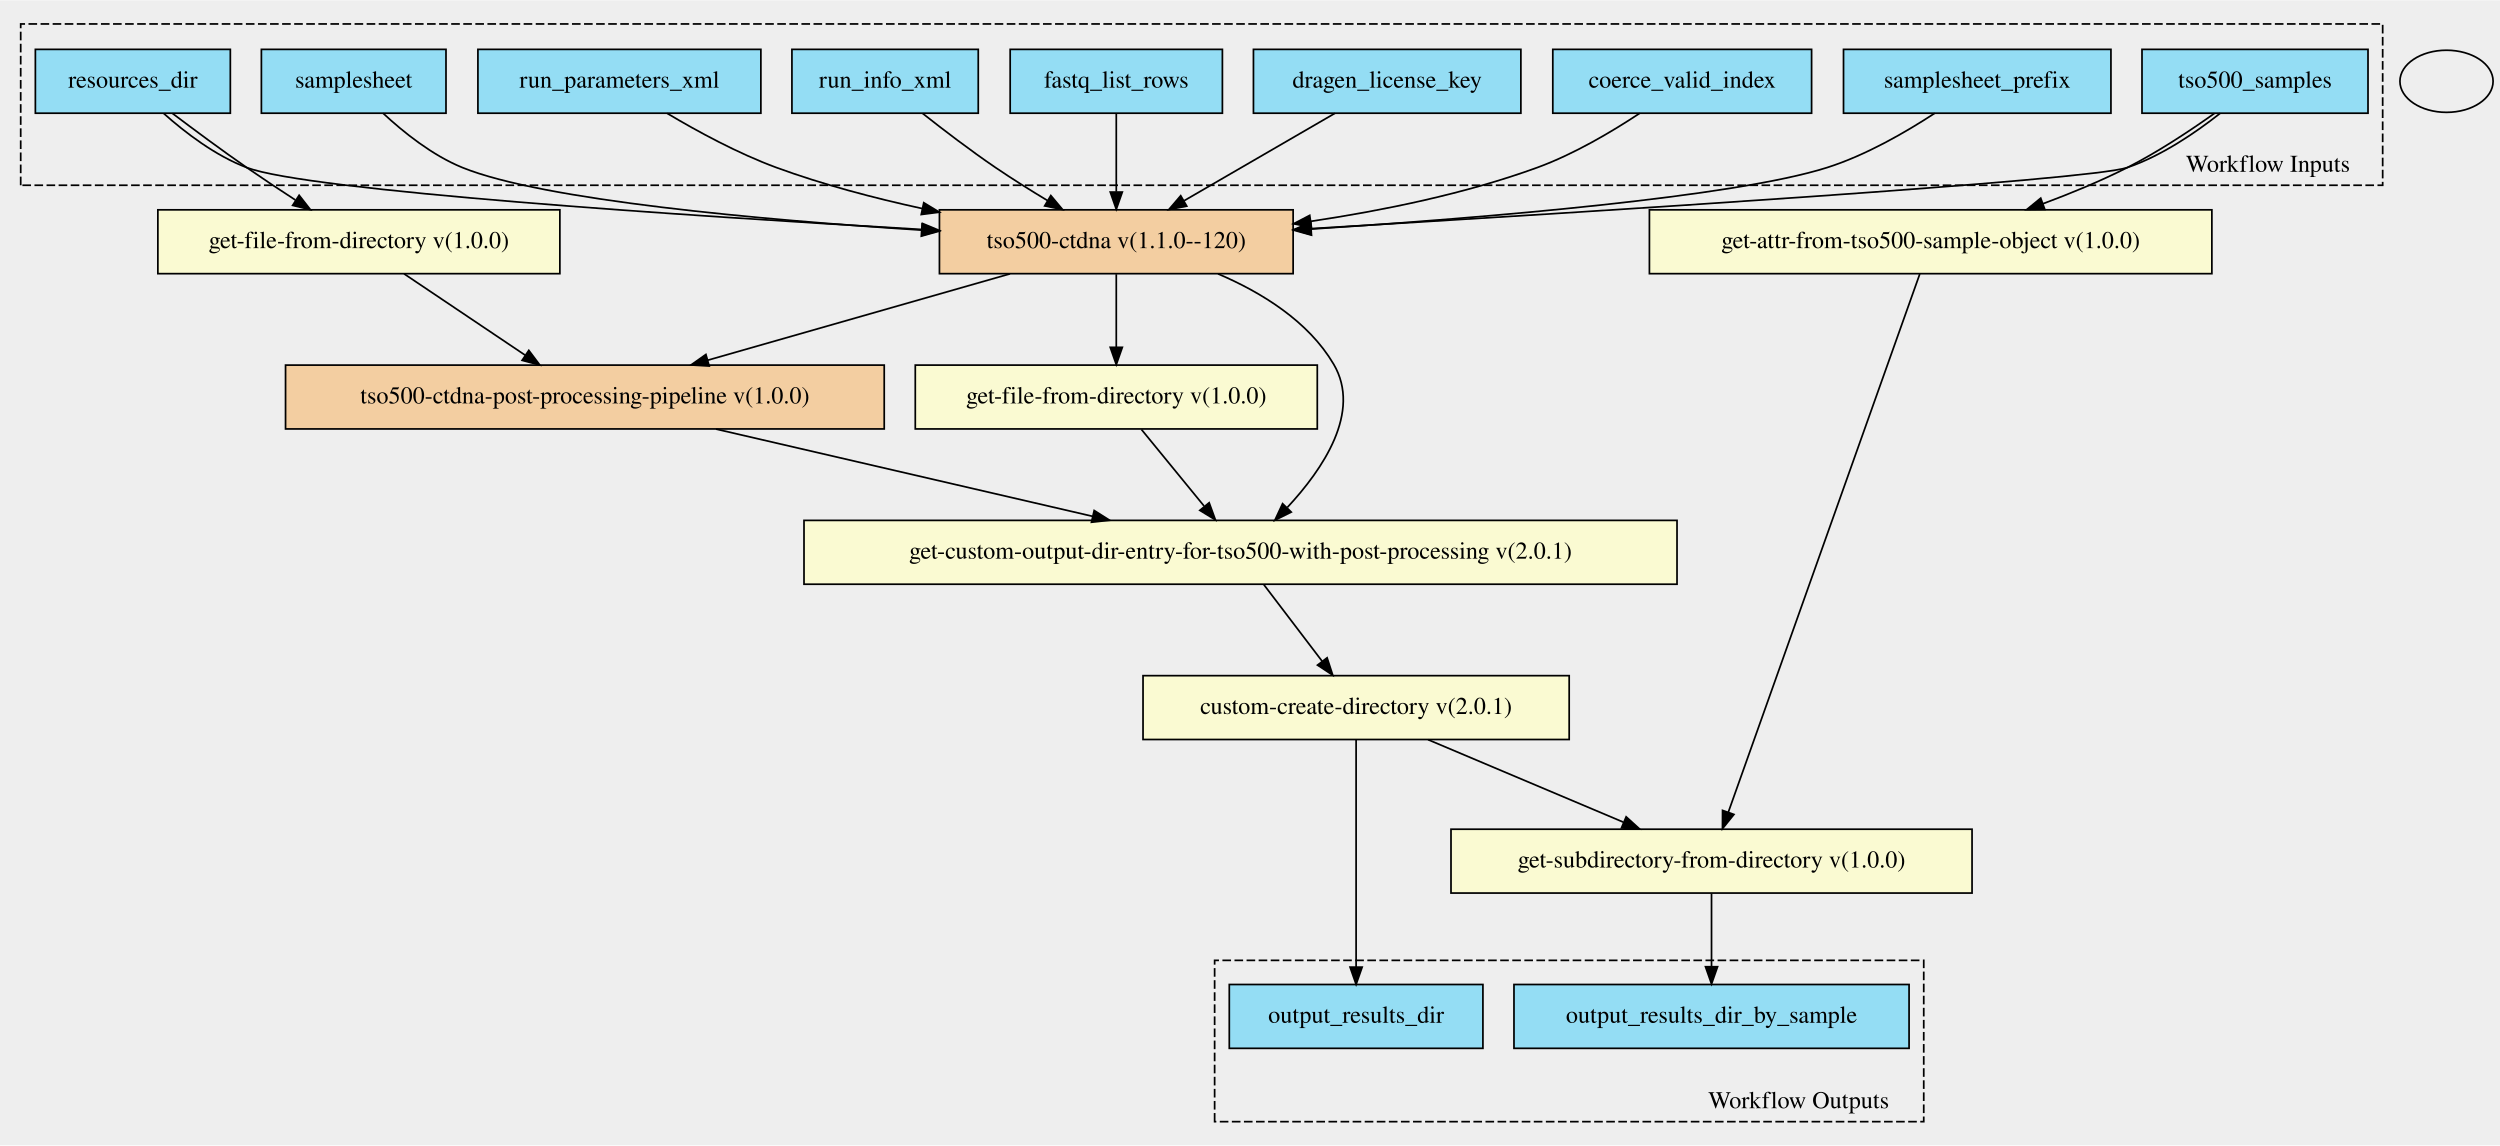
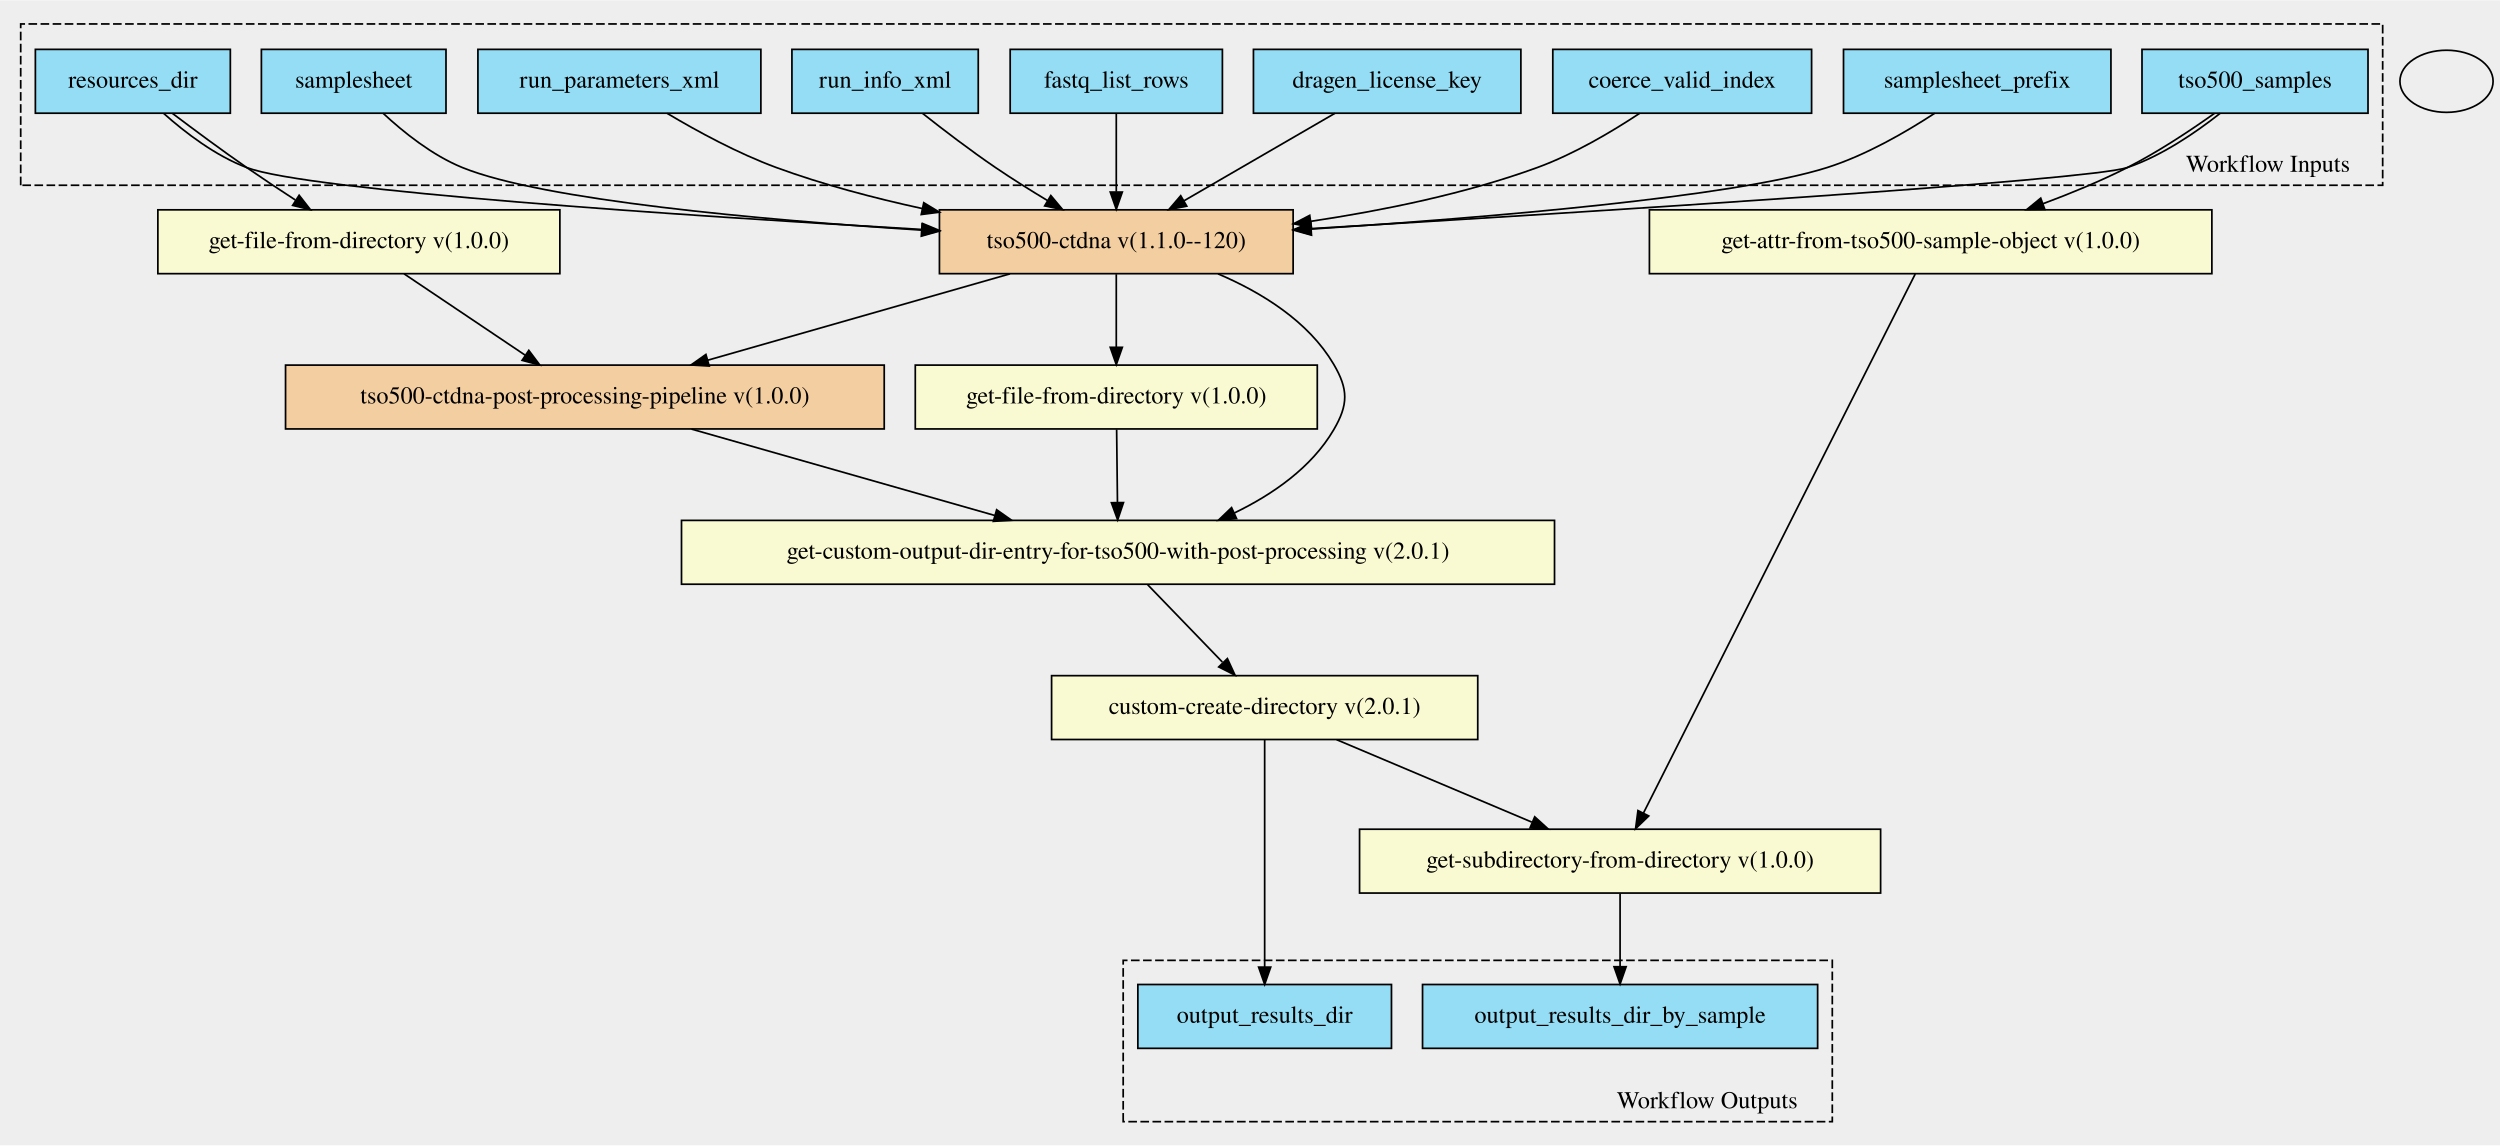
<svg xmlns="http://www.w3.org/2000/svg" width="1449pt" height="664pt" viewBox="0.00 0.00 1449.00 663.65">
  <g id="graph0" class="graph" transform="scale(1 1) rotate(0) translate(4 659.65)">
    <polygon fill="#eeeeee" stroke="transparent" points="-4,4 -4,-659.65 1445,-659.65 1445,4 -4,4" />
    <g id="clust1" class="cluster">
      <polygon fill="#eeeeee" stroke="black" stroke-dasharray="5,2" points="8,-552.45 8,-645.94 1377,-645.94 1377,-552.45 8,-552.45" />
      <text text-anchor="middle" x="1310.5" y="-560.25" font-family="Times,serif" font-size="14.00">Workflow Inputs</text>
    </g>
    <g id="clust2" class="cluster">
-       <polygon fill="#eeeeee" stroke="black" stroke-dasharray="5,2" points="700,-9.71 700,-103.2 1111,-103.2 1111,-9.71 700,-9.71" />
-       <text text-anchor="middle" x="1038.5" y="-17.51" font-family="Times,serif" font-size="14.00">Workflow Outputs</text>
+       <polygon fill="#eeeeee" stroke="black" stroke-dasharray="5,2" points="647,-9.71 647,-103.2 1058,-103.2 1058,-9.71 647,-9.71" />
+       <text text-anchor="middle" x="985.5" y="-17.51" font-family="Times,serif" font-size="14.00">Workflow Outputs</text>
    </g>
    <g id="node1" class="node">
      <polygon fill="#94ddf4" stroke="black" points="16.5,-594.21 16.5,-631.21 129.5,-631.21 129.5,-594.21 16.5,-594.21" />
      <text text-anchor="middle" x="73" y="-609.01" font-family="Times,serif" font-size="14.00">resources_dir</text>
    </g>
    <g id="node17" class="node">
      <polygon fill="#f3cea1" stroke="black" points="540.5,-501.21 540.5,-538.21 745.5,-538.21 745.5,-501.21 540.5,-501.21" />
      <text text-anchor="middle" x="643" y="-516.01" font-family="Times,serif" font-size="14.00">tso500-ctdna v(1.1.0--120)</text>
    </g>
    <g id="edge12" class="edge">
      <path fill="none" stroke="black" d="M90.94,-594.02C103.35,-582.97 120.84,-569.57 139,-562.71 174.59,-549.28 392.93,-534.79 530.31,-526.83" />
      <polygon fill="black" stroke="black" points="530.68,-530.31 540.46,-526.24 530.28,-523.32 530.68,-530.31" />
    </g>
    <g id="node19" class="node">
      <polygon fill="lightgoldenrodyellow" stroke="black" points="87.5,-501.21 87.5,-538.21 320.5,-538.21 320.5,-501.21 87.5,-501.21" />
      <text text-anchor="middle" x="204" y="-516.01" font-family="Times,serif" font-size="14.00">get-file-from-directory v(1.0.0)</text>
    </g>
    <g id="edge13" class="edge">
      <path fill="none" stroke="black" d="M95.95,-594.11C108.52,-584.61 124.46,-572.79 139,-562.71 148.04,-556.45 157.94,-549.9 167.23,-543.88" />
      <polygon fill="black" stroke="black" points="169.38,-546.66 175.9,-538.31 165.6,-540.77 169.38,-546.66" />
    </g>
    <g id="node2" class="node">
      <polygon fill="#94ddf4" stroke="black" points="896,-594.21 896,-631.21 1046,-631.21 1046,-594.21 896,-594.21" />
      <text text-anchor="middle" x="971" y="-609.01" font-family="Times,serif" font-size="14.00">coerce_valid_index</text>
    </g>
    <g id="edge14" class="edge">
      <path fill="none" stroke="black" d="M946.43,-594.21C930.28,-583.52 908.26,-570.46 887,-562.71 845.4,-547.56 797.78,-537.81 755.72,-531.55" />
      <polygon fill="black" stroke="black" points="756.11,-528.07 745.71,-530.12 755.11,-535 756.11,-528.07" />
    </g>
    <g id="node3" class="node">
      <polygon fill="#94ddf4" stroke="black" points="722.5,-594.21 722.5,-631.21 877.5,-631.21 877.5,-594.21 722.5,-594.21" />
      <text text-anchor="middle" x="800" y="-609.01" font-family="Times,serif" font-size="14.00">dragen_license_key</text>
    </g>
    <g id="edge15" class="edge">
      <path fill="none" stroke="black" d="M769.73,-594.17C744.83,-579.74 709.37,-559.18 682.28,-543.48" />
      <polygon fill="black" stroke="black" points="683.85,-540.35 673.45,-538.36 680.34,-546.4 683.85,-540.35" />
    </g>
    <g id="node4" class="node">
      <polygon fill="#94ddf4" stroke="black" points="581.5,-594.21 581.5,-631.21 704.5,-631.21 704.5,-594.21 581.5,-594.21" />
      <text text-anchor="middle" x="643" y="-609.01" font-family="Times,serif" font-size="14.00">fastq_list_rows</text>
    </g>
    <g id="edge16" class="edge">
      <path fill="none" stroke="black" d="M643,-594.17C643,-581.28 643,-563.52 643,-548.69" />
      <polygon fill="black" stroke="black" points="646.5,-548.52 643,-538.52 639.5,-548.52 646.5,-548.52" />
    </g>
    <g id="node5" class="node">
      <polygon fill="#94ddf4" stroke="black" points="455,-594.21 455,-631.21 563,-631.21 563,-594.21 455,-594.21" />
      <text text-anchor="middle" x="509" y="-609.01" font-family="Times,serif" font-size="14.00">run_info_xml</text>
    </g>
    <g id="edge17" class="edge">
      <path fill="none" stroke="black" d="M530.76,-594.08C542.93,-584.46 558.53,-572.55 573,-562.71 582.61,-556.18 593.24,-549.53 603.26,-543.5" />
      <polygon fill="black" stroke="black" points="605.06,-546.5 611.86,-538.38 601.48,-540.48 605.06,-546.5" />
    </g>
    <g id="node6" class="node">
      <polygon fill="#94ddf4" stroke="black" points="273,-594.21 273,-631.21 437,-631.21 437,-594.21 273,-594.21" />
      <text text-anchor="middle" x="355" y="-609.01" font-family="Times,serif" font-size="14.00">run_parameters_xml</text>
    </g>
    <g id="edge18" class="edge">
      <path fill="none" stroke="black" d="M382.72,-594.11C400.27,-583.65 423.77,-570.88 446,-562.71 472.79,-552.87 502.53,-545.04 530.61,-538.93" />
      <polygon fill="black" stroke="black" points="531.41,-542.34 540.46,-536.84 529.95,-535.49 531.41,-542.34" />
    </g>
    <g id="node7" class="node">
      <polygon fill="#94ddf4" stroke="black" points="147.5,-594.21 147.5,-631.21 254.5,-631.21 254.5,-594.21 147.5,-594.21" />
      <text text-anchor="middle" x="201" y="-609.01" font-family="Times,serif" font-size="14.00">samplesheet</text>
    </g>
    <g id="edge19" class="edge">
      <path fill="none" stroke="black" d="M218.04,-594.18C229.85,-583.19 246.54,-569.8 264,-562.71 310.75,-543.73 436.22,-532.46 530.08,-526.45" />
      <polygon fill="black" stroke="black" points="530.44,-529.94 540.2,-525.82 530,-522.95 530.44,-529.94" />
    </g>
    <g id="node8" class="node">
      <polygon fill="#94ddf4" stroke="black" points="1064.5,-594.21 1064.5,-631.21 1219.5,-631.21 1219.5,-594.21 1064.5,-594.21" />
      <text text-anchor="middle" x="1142" y="-609.01" font-family="Times,serif" font-size="14.00">samplesheet_prefix</text>
    </g>
    <g id="edge20" class="edge">
      <path fill="none" stroke="black" d="M1117.39,-594.21C1100.62,-583.23 1077.47,-569.84 1055,-562.71 1001.2,-545.64 858.39,-533.71 756.01,-527.04" />
      <polygon fill="black" stroke="black" points="756.13,-523.54 745.92,-526.39 755.68,-530.52 756.13,-523.54" />
    </g>
    <g id="node9" class="node">
      <polygon fill="#94ddf4" stroke="black" points="1237.5,-594.21 1237.5,-631.21 1368.5,-631.21 1368.5,-594.21 1237.5,-594.21" />
      <text text-anchor="middle" x="1303" y="-609.01" font-family="Times,serif" font-size="14.00">tso500_samples</text>
    </g>
    <g id="edge21" class="edge">
      <path fill="none" stroke="black" d="M1282.85,-594.2C1268.77,-583.07 1248.98,-569.52 1229,-562.71 1207.03,-555.23 919.92,-537.15 755.91,-527.33" />
      <polygon fill="black" stroke="black" points="755.96,-523.82 745.77,-526.72 755.55,-530.81 755.96,-523.82" />
    </g>
    <g id="node18" class="node">
      <polygon fill="lightgoldenrodyellow" stroke="black" points="952,-501.21 952,-538.21 1278,-538.21 1278,-501.21 952,-501.21" />
      <text text-anchor="middle" x="1115" y="-516.01" font-family="Times,serif" font-size="14.00">get-attr-from-tso500-sample-object v(1.0.0)</text>
    </g>
    <g id="edge22" class="edge">
      <path fill="none" stroke="black" d="M1279.52,-594.13C1265.38,-584.07 1246.73,-571.7 1229,-562.71 1213.59,-554.9 1196.36,-547.79 1180.07,-541.73" />
      <polygon fill="black" stroke="black" points="1181.19,-538.42 1170.6,-538.29 1178.8,-544.99 1181.19,-538.42" />
    </g>
    <g id="node10" class="node">
-       <polygon fill="#94ddf4" stroke="black" points="708.5,-52.21 708.5,-89.21 855.5,-89.21 855.5,-52.21 708.5,-52.21" />
-       <text text-anchor="middle" x="782" y="-67.01" font-family="Times,serif" font-size="14.00">output_results_dir</text>
+       <polygon fill="#94ddf4" stroke="black" points="655.5,-52.21 655.5,-89.21 802.5,-89.21 802.5,-52.21 655.5,-52.21" />
+       <text text-anchor="middle" x="729" y="-67.01" font-family="Times,serif" font-size="14.00">output_results_dir</text>
    </g>
    <g id="node11" class="node">
-       <polygon fill="#94ddf4" stroke="black" points="873.5,-52.21 873.5,-89.21 1102.5,-89.21 1102.5,-52.21 873.5,-52.21" />
-       <text text-anchor="middle" x="988" y="-67.01" font-family="Times,serif" font-size="14.00">output_results_dir_by_sample</text>
+       <polygon fill="#94ddf4" stroke="black" points="820.5,-52.21 820.5,-89.21 1049.5,-89.21 1049.5,-52.21 820.5,-52.21" />
+       <text text-anchor="middle" x="935" y="-67.01" font-family="Times,serif" font-size="14.00">output_results_dir_by_sample</text>
    </g>
    <g id="node12" class="node">
-       <polygon fill="lightgoldenrodyellow" stroke="black" points="462,-321.21 462,-358.21 968,-358.21 968,-321.21 462,-321.21" />
-       <text text-anchor="middle" x="715" y="-336.01" font-family="Times,serif" font-size="14.00">get-custom-output-dir-entry-for-tso500-with-post-processing v(2.0.1)</text>
+       <polygon fill="lightgoldenrodyellow" stroke="black" points="391,-321.21 391,-358.21 897,-358.21 897,-321.21 391,-321.21" />
+       <text text-anchor="middle" x="644" y="-336.01" font-family="Times,serif" font-size="14.00">get-custom-output-dir-entry-for-tso500-with-post-processing v(2.0.1)</text>
    </g>
    <g id="node13" class="node">
-       <polygon fill="lightgoldenrodyellow" stroke="black" points="658.5,-231.21 658.5,-268.21 905.5,-268.21 905.5,-231.21 658.5,-231.21" />
-       <text text-anchor="middle" x="782" y="-246.01" font-family="Times,serif" font-size="14.00">custom-create-directory v(2.0.1)</text>
+       <polygon fill="lightgoldenrodyellow" stroke="black" points="605.5,-231.21 605.5,-268.21 852.5,-268.21 852.5,-231.21 605.5,-231.21" />
+       <text text-anchor="middle" x="729" y="-246.01" font-family="Times,serif" font-size="14.00">custom-create-directory v(2.0.1)</text>
    </g>
    <g id="edge1" class="edge">
-       <path fill="none" stroke="black" d="M728.56,-320.91C738.28,-308.14 751.51,-290.76 762.38,-276.48" />
-       <polygon fill="black" stroke="black" points="765.19,-278.57 768.46,-268.5 759.62,-274.33 765.19,-278.57" />
+       <path fill="none" stroke="black" d="M661.2,-320.91C673.64,-308.02 690.64,-290.43 704.5,-276.08" />
+       <polygon fill="black" stroke="black" points="707.39,-278.12 711.82,-268.5 702.36,-273.26 707.39,-278.12" />
    </g>
    <g id="edge3" class="edge">
-       <path fill="none" stroke="black" d="M782,-231.09C782,-200.22 782,-136.11 782,-99.3" />
-       <polygon fill="black" stroke="black" points="785.5,-99.26 782,-89.26 778.5,-99.26 785.5,-99.26" />
+       <path fill="none" stroke="black" d="M729,-231.09C729,-200.22 729,-136.11 729,-99.3" />
+       <polygon fill="black" stroke="black" points="732.5,-99.26 729,-89.26 725.5,-99.26 732.5,-99.26" />
    </g>
    <g id="node14" class="node">
-       <polygon fill="lightgoldenrodyellow" stroke="black" points="837,-142.21 837,-179.21 1139,-179.21 1139,-142.21 837,-142.21" />
-       <text text-anchor="middle" x="988" y="-157.01" font-family="Times,serif" font-size="14.00">get-subdirectory-from-directory v(1.0.0)</text>
+       <polygon fill="lightgoldenrodyellow" stroke="black" points="784,-142.21 784,-179.21 1086,-179.21 1086,-142.21 784,-142.21" />
+       <text text-anchor="middle" x="935" y="-157.01" font-family="Times,serif" font-size="14.00">get-subdirectory-from-directory v(1.0.0)</text>
    </g>
    <g id="edge2" class="edge">
-       <path fill="none" stroke="black" d="M823.69,-231.11C856.36,-217.31 901.96,-198.05 936.84,-183.32" />
-       <polygon fill="black" stroke="black" points="938.52,-186.41 946.37,-179.29 935.8,-179.96 938.52,-186.41" />
+       <path fill="none" stroke="black" d="M770.69,-231.11C803.36,-217.31 848.96,-198.05 883.84,-183.32" />
+       <polygon fill="black" stroke="black" points="885.52,-186.41 893.37,-179.29 882.8,-179.96 885.52,-186.41" />
    </g>
-     <g id="edge9" class="edge">
-       <path fill="none" stroke="black" d="M988,-141.91C988,-129.74 988,-113.37 988,-99.5" />
-       <polygon fill="black" stroke="black" points="991.5,-99.5 988,-89.5 984.5,-99.5 991.5,-99.5" />
+     <g id="edge10" class="edge">
+       <path fill="none" stroke="black" d="M935,-141.91C935,-129.74 935,-113.37 935,-99.5" />
+       <polygon fill="black" stroke="black" points="938.5,-99.5 935,-89.5 931.5,-99.5 938.5,-99.5" />
    </g>
    <g id="node15" class="node">
+       <polygon fill="#f3cea1" stroke="black" points="161.5,-411.21 161.5,-448.21 508.5,-448.21 508.5,-411.21 161.5,-411.21" />
+       <text text-anchor="middle" x="335" y="-426.01" font-family="Times,serif" font-size="14.00">tso500-ctdna-post-processing-pipeline v(1.0.0)</text>
+     </g>
+     <g id="edge4" class="edge">
+       <path fill="none" stroke="black" d="M396.79,-411.12C447.52,-396.67 519.43,-376.19 572.61,-361.04" />
+       <polygon fill="black" stroke="black" points="573.66,-364.38 582.32,-358.28 571.74,-357.65 573.66,-364.38" />
+     </g>
+     <g id="node16" class="node">
      <polygon fill="lightgoldenrodyellow" stroke="black" points="526.5,-411.21 526.5,-448.21 759.5,-448.21 759.5,-411.21 526.5,-411.21" />
      <text text-anchor="middle" x="643" y="-426.01" font-family="Times,serif" font-size="14.00">get-file-from-directory v(1.0.0)</text>
    </g>
-     <g id="edge4" class="edge">
-       <path fill="none" stroke="black" d="M657.57,-410.91C668.01,-398.14 682.24,-380.76 693.92,-366.48" />
-       <polygon fill="black" stroke="black" points="696.83,-368.45 700.45,-358.5 691.41,-364.02 696.83,-368.45" />
-     </g>
-     <g id="node16" class="node">
-       <polygon fill="#f3cea1" stroke="black" points="161.5,-411.21 161.5,-448.21 508.5,-448.21 508.5,-411.21 161.5,-411.21" />
-       <text text-anchor="middle" x="335" y="-426.01" font-family="Times,serif" font-size="14.00">tso500-ctdna-post-processing-pipeline v(1.0.0)</text>
-     </g>
    <g id="edge5" class="edge">
-       <path fill="none" stroke="black" d="M410.99,-411.12C474.03,-396.52 563.64,-375.77 629.24,-360.57" />
-       <polygon fill="black" stroke="black" points="630.19,-363.95 639.15,-358.28 628.61,-357.13 630.19,-363.95" />
+       <path fill="none" stroke="black" d="M643.2,-410.91C643.34,-398.74 643.53,-382.37 643.68,-368.5" />
+       <polygon fill="black" stroke="black" points="647.18,-368.53 643.8,-358.5 640.18,-368.45 647.18,-368.53" />
    </g>
    <g id="edge6" class="edge">
-       <path fill="none" stroke="black" d="M701.95,-501.11C727.26,-490.31 754.34,-473.62 769,-448.71 785.26,-421.08 762.81,-387.91 742.1,-365.68" />
-       <polygon fill="black" stroke="black" points="744.4,-363.03 734.92,-358.31 739.39,-367.91 744.4,-363.03" />
+       <path fill="none" stroke="black" d="M701.95,-501.11C727.26,-490.31 754.34,-473.62 769,-448.71 777.56,-434.16 777.54,-425.28 769,-410.71 756.18,-388.84 733.74,-373.28 711.38,-362.48" />
+       <polygon fill="black" stroke="black" points="712.72,-359.25 702.17,-358.29 709.82,-365.62 712.72,-359.25" />
    </g>
    <g id="edge7" class="edge">
+       <path fill="none" stroke="black" d="M581.41,-501.12C530.84,-486.67 459.17,-466.19 406.15,-451.04" />
+       <polygon fill="black" stroke="black" points="407.06,-447.66 396.48,-448.28 405.14,-454.39 407.06,-447.66" />
+     </g>
+     <g id="edge8" class="edge">
      <path fill="none" stroke="black" d="M643,-500.91C643,-488.74 643,-472.37 643,-458.5" />
      <polygon fill="black" stroke="black" points="646.5,-458.5 643,-448.5 639.5,-458.5 646.5,-458.5" />
    </g>
-     <g id="edge8" class="edge">
-       <path fill="none" stroke="black" d="M581.41,-501.12C530.84,-486.67 459.17,-466.19 406.15,-451.04" />
-       <polygon fill="black" stroke="black" points="407.06,-447.66 396.48,-448.28 405.14,-454.39 407.06,-447.66" />
-     </g>
-     <g id="edge10" class="edge">
-       <path fill="none" stroke="black" d="M1108.7,-501.01C1088.09,-443.08 1022.57,-258.89 997.7,-188.98" />
-       <polygon fill="black" stroke="black" points="1000.99,-187.77 994.34,-179.52 994.39,-190.12 1000.99,-187.77" />
+     <g id="edge9" class="edge">
+       <path fill="none" stroke="black" d="M1106.07,-501.01C1076.81,-442.96 983.62,-258.13 948.53,-188.55" />
+       <polygon fill="black" stroke="black" points="951.61,-186.88 943.98,-179.52 945.36,-190.03 951.61,-186.88" />
    </g>
    <g id="edge11" class="edge">
      <path fill="none" stroke="black" d="M230.19,-501.12C250.37,-487.57 278.43,-468.72 300.44,-453.93" />
      <polygon fill="black" stroke="black" points="302.5,-456.76 308.85,-448.28 298.6,-450.95 302.5,-456.76" />
    </g>
    <g id="node20" class="node">
      <ellipse fill="none" stroke="black" cx="1414" cy="-612.71" rx="27" ry="18" />
    </g>
  </g>
</svg>
